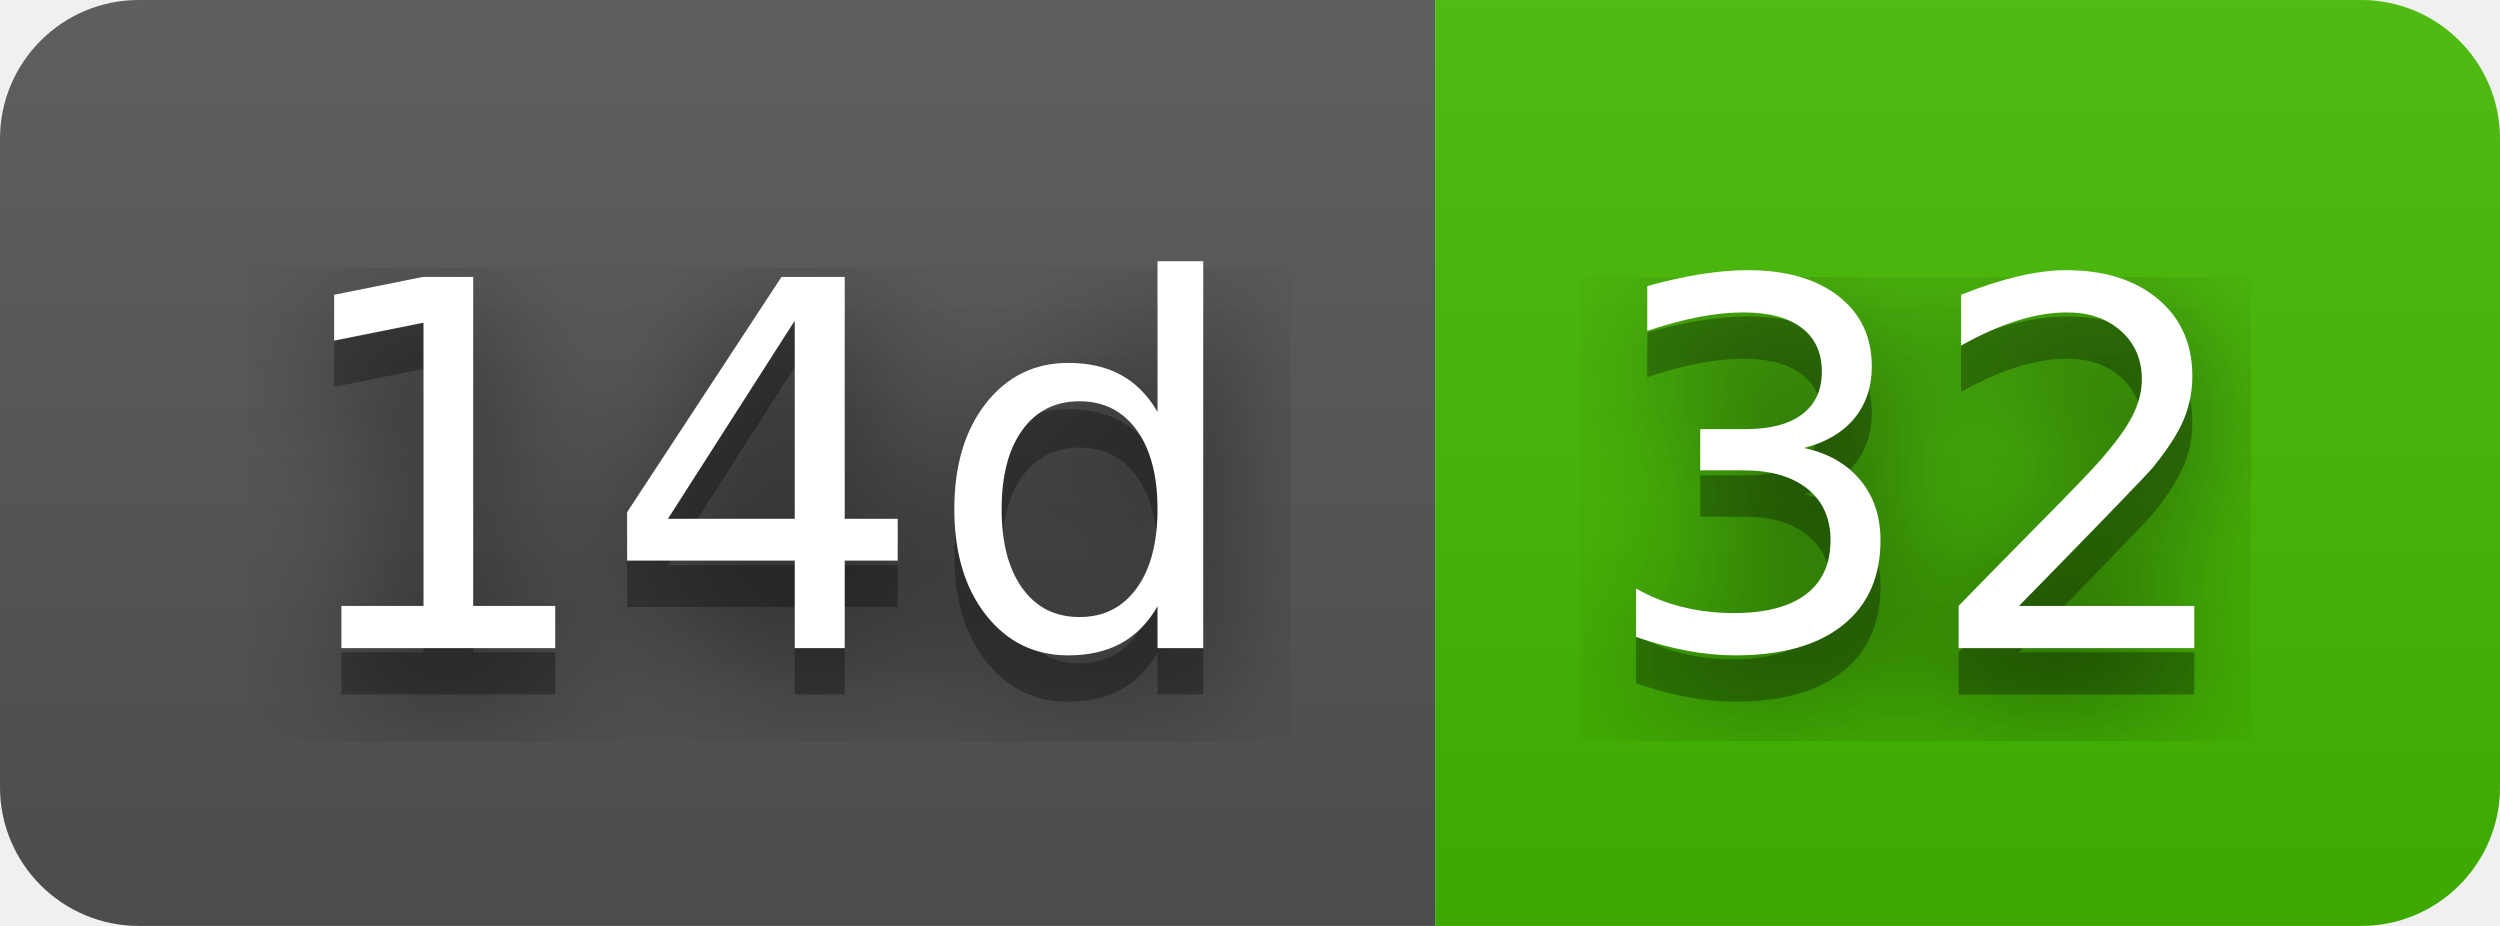
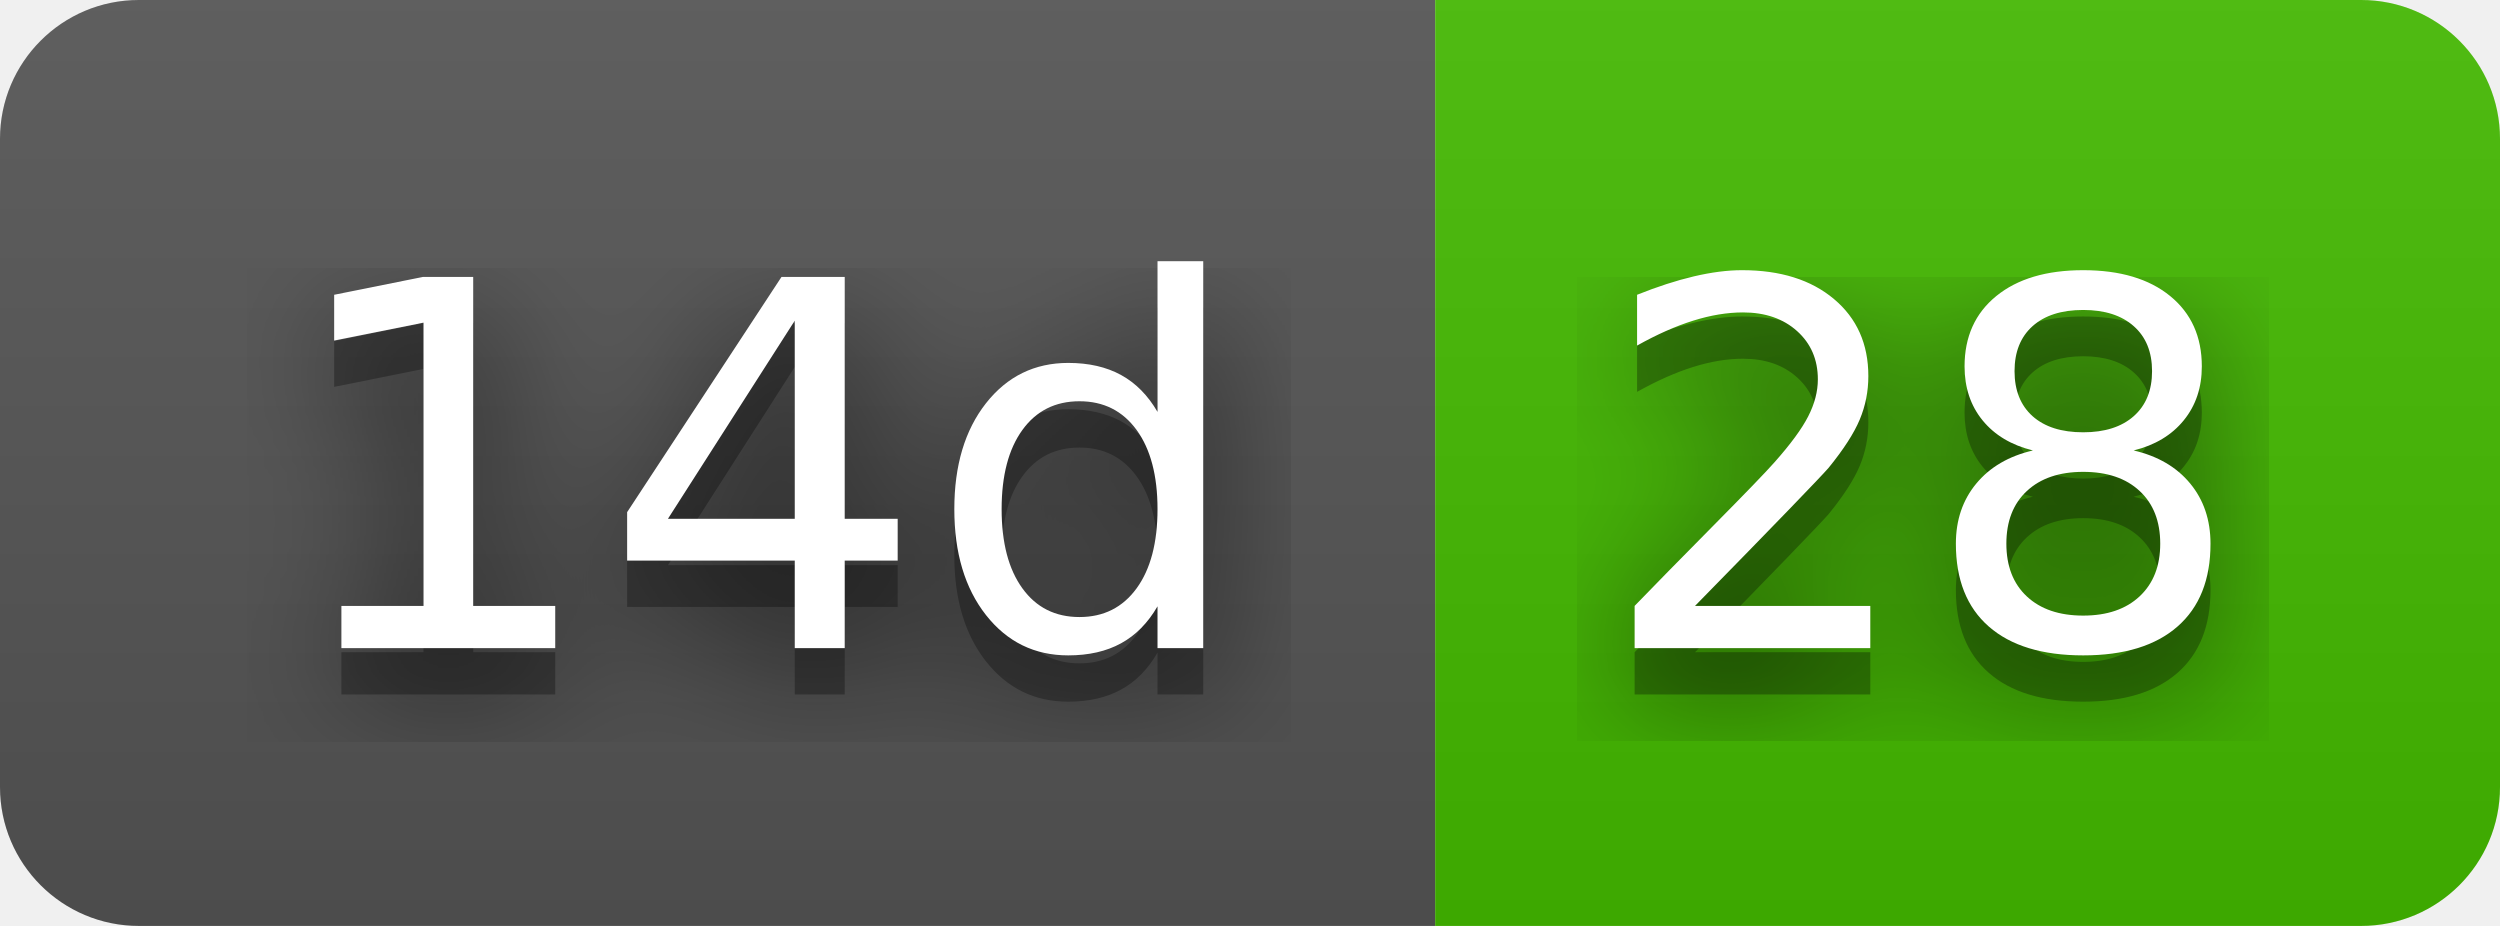
- <svg xmlns="http://www.w3.org/2000/svg" width="54" height="20" role="img" aria-label="14d: 32">
+ <svg xmlns="http://www.w3.org/2000/svg" width="54" height="20" role="img" aria-label="14d: 28">
  <filter id="blur">
    <feGaussianBlur in="SourceGraphic" stdDeviation="16" />
  </filter>
  <linearGradient id="s" x2="0" y2="100%">
    <stop offset="0" stop-color="#bbb" stop-opacity=".1" />
    <stop offset="1" stop-opacity=".1" />
  </linearGradient>
  <clipPath id="r">
    <rect width="54" height="20" rx="3" fill="#fff" />
  </clipPath>
  <g clip-path="url(#r)">
    <rect width="31" height="20" fill="#555" />
    <rect x="31" width="23" height="20" fill="#4b0" />
    <rect width="54" height="20" fill="url(#s)" />
  </g>
  <g fill="#fff" text-anchor="middle" font-family="Verdana,Geneva,DejaVu Sans,sans-serif" text-rendering="geometricPrecision" font-size="110">
    <text aria-hidden="true" x="165" y="150" fill="#010101" fill-opacity=".80" filter="url(#blur)" transform="scale(.1)" textLength="210">14d</text>
    <text aria-hidden="true" x="165" y="150" fill="#010101" fill-opacity=".3" transform="scale(.1)" textLength="210">14d</text>
    <text x="165" y="140" transform="scale(.1)" fill="#fff" textLength="210">14d</text>
-     <text aria-hidden="true" x="415" y="150" fill="#010101" fill-opacity=".80" filter="url(#blur)" transform="scale(.1)" textLength="130">32</text>
-     <text aria-hidden="true" x="415" y="150" fill="#010101" fill-opacity=".3" transform="scale(.1)" textLength="130">32</text>
-     <text x="415" y="140" transform="scale(.1)" fill="#fff" textLength="130">32</text>
+     <text aria-hidden="true" x="415" y="150" fill="#010101" fill-opacity=".80" filter="url(#blur)" transform="scale(.1)" textLength="130">28</text>
+     <text aria-hidden="true" x="415" y="150" fill="#010101" fill-opacity=".3" transform="scale(.1)" textLength="130">28</text>
+     <text x="415" y="140" transform="scale(.1)" fill="#fff" textLength="130">28</text>
  </g>
</svg>
